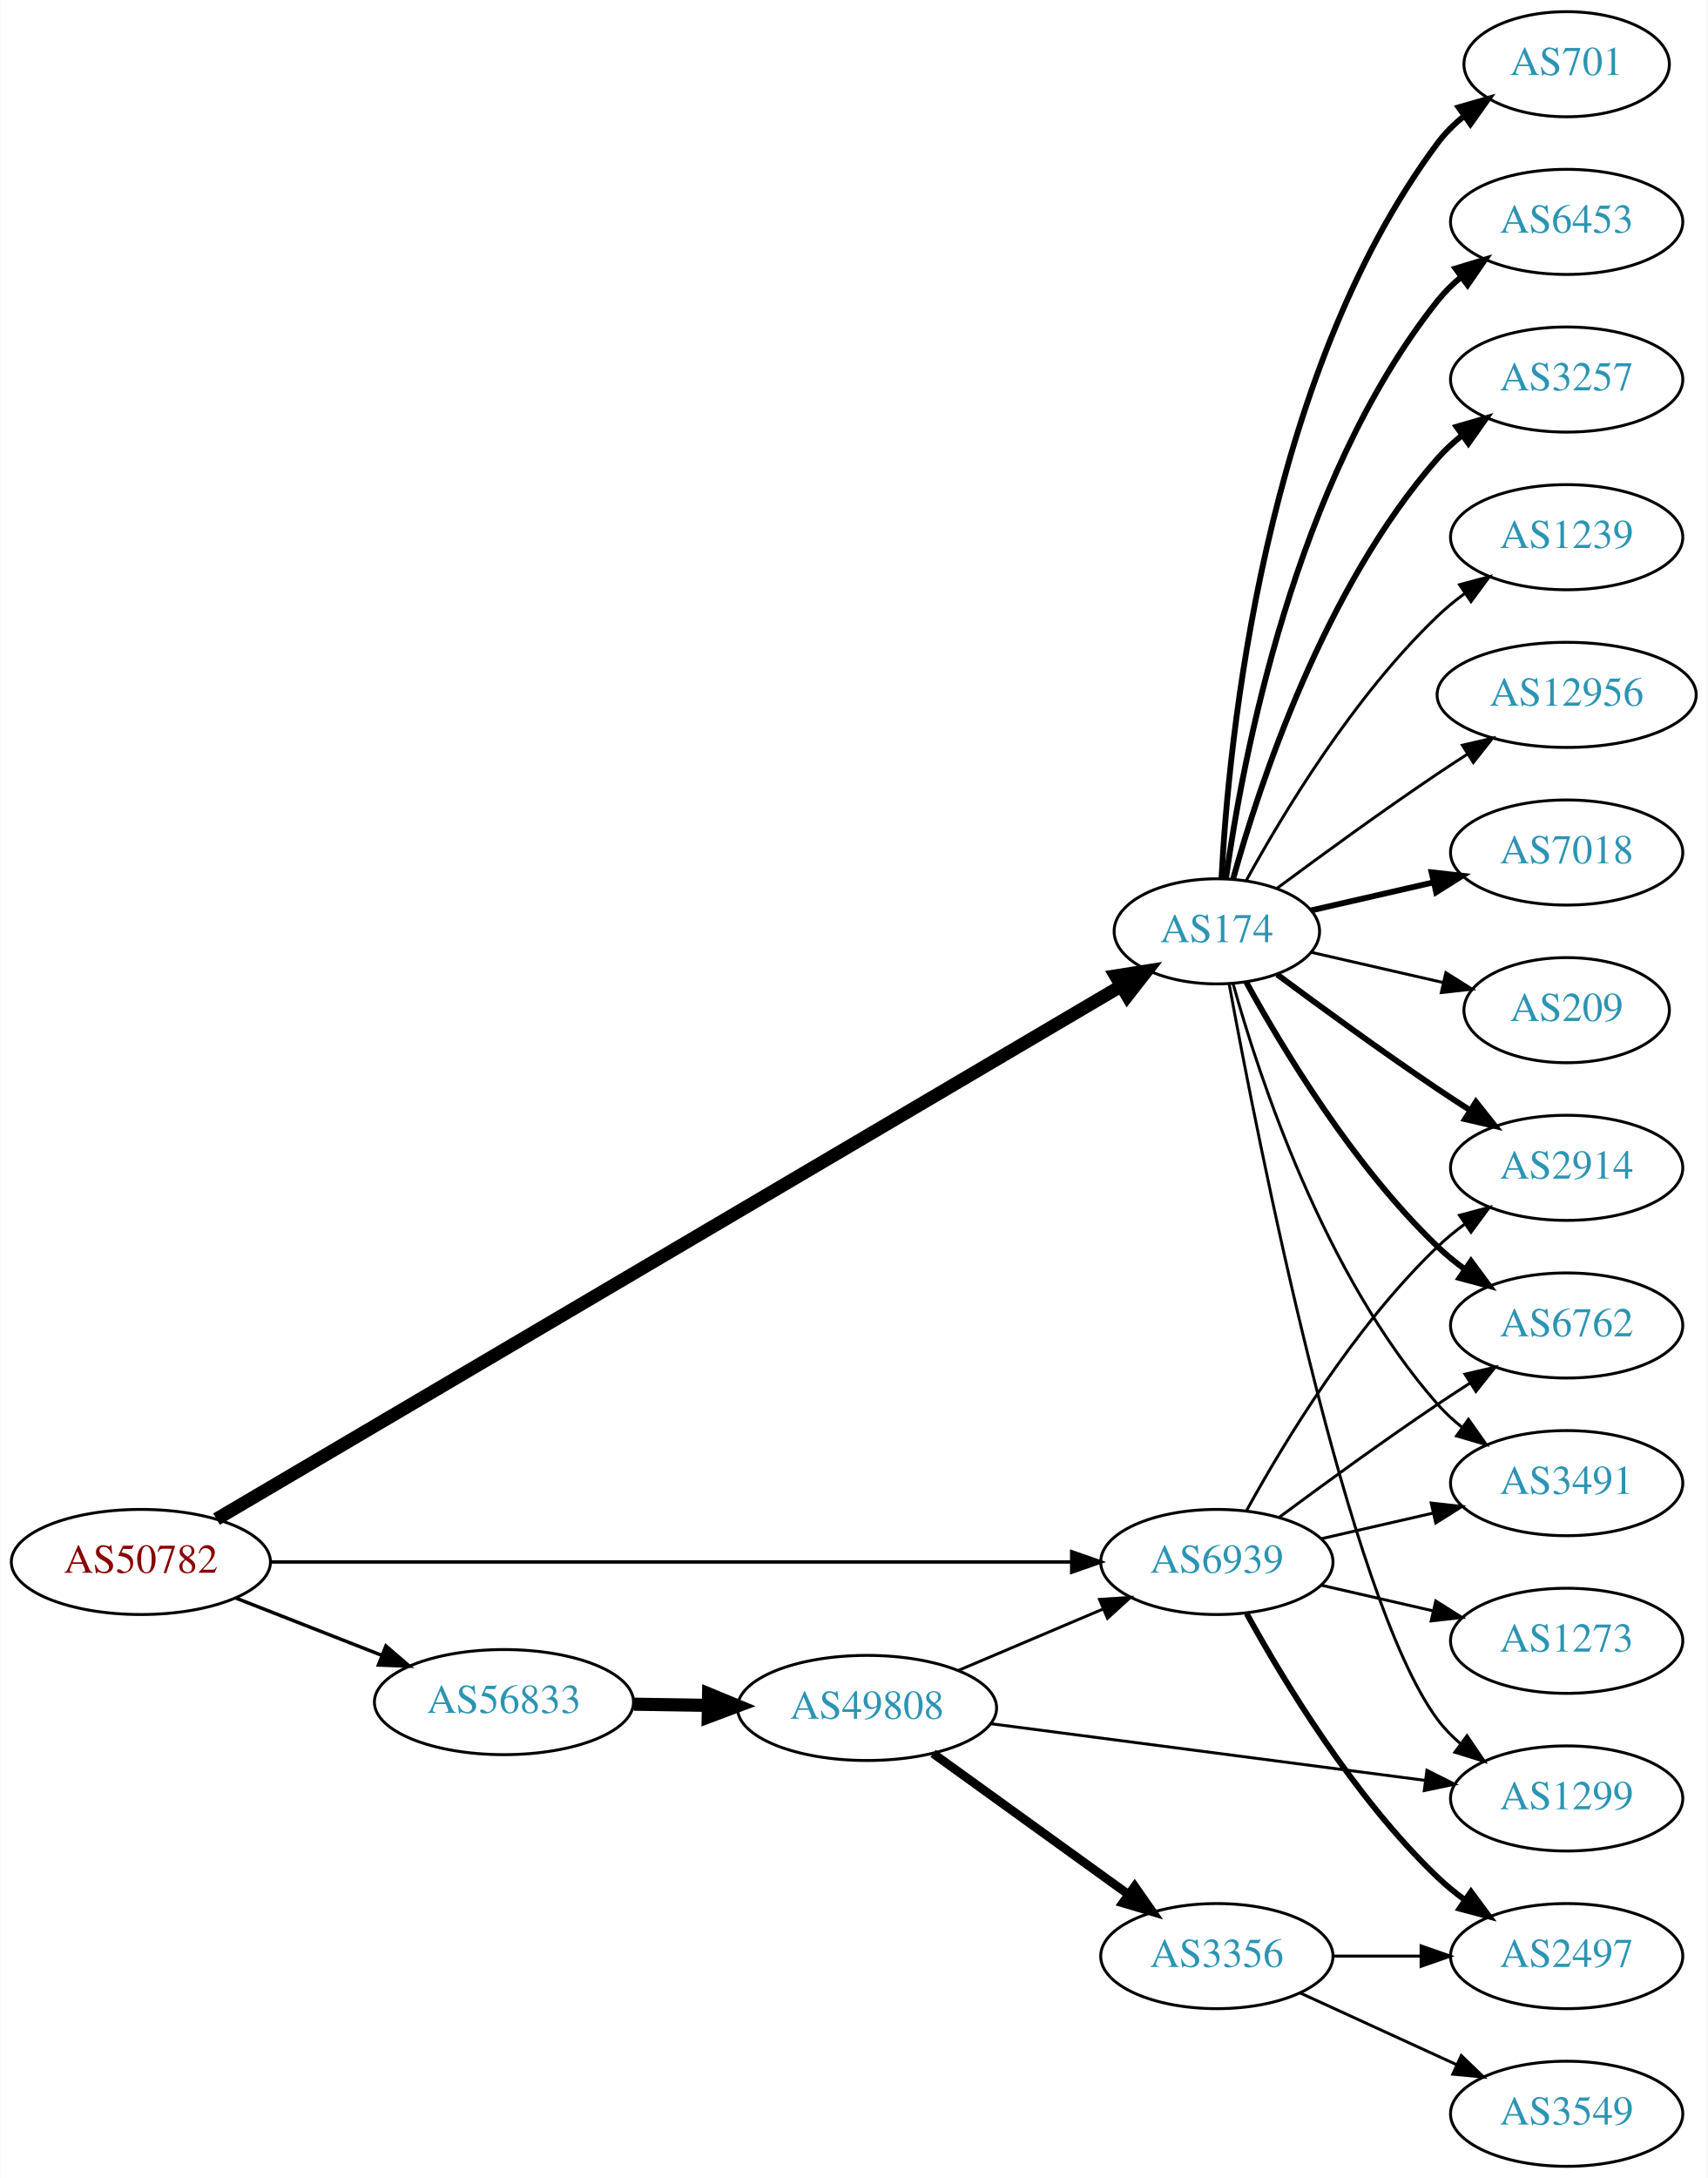
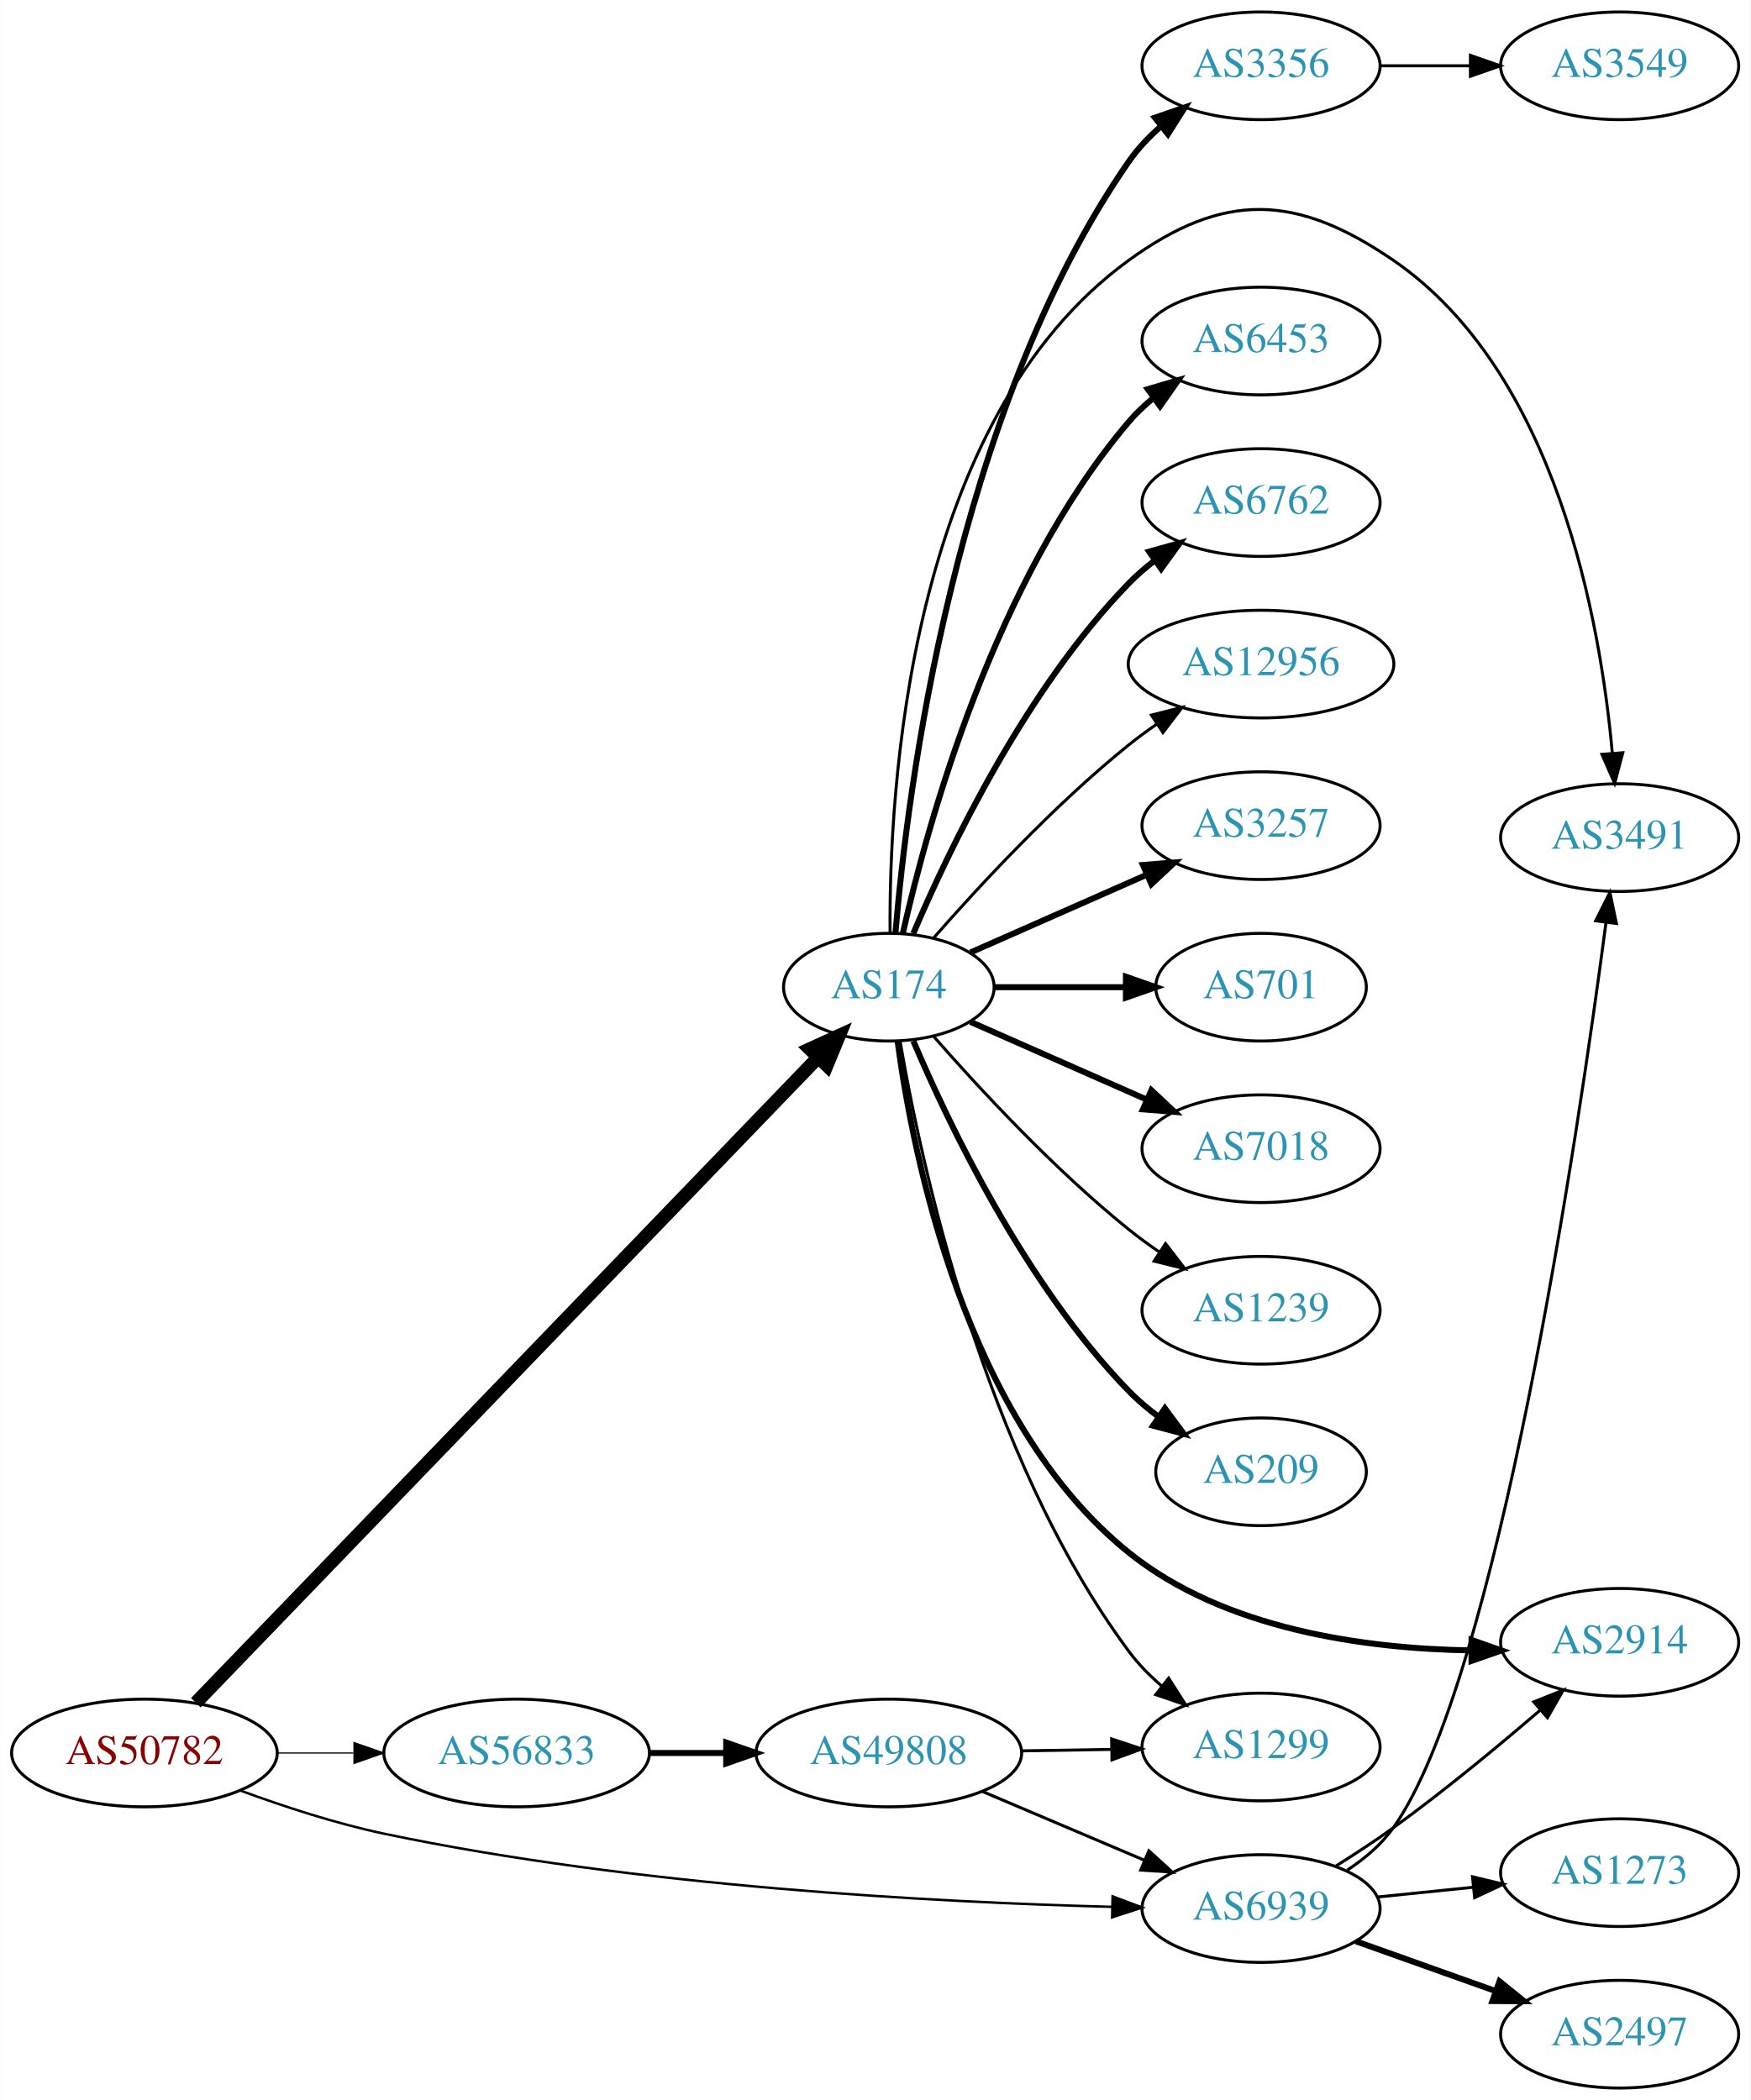
- <svg xmlns="http://www.w3.org/2000/svg" xmlns:xlink="http://www.w3.org/1999/xlink" width="585pt" height="746pt" viewBox="0.00 0.00 584.86 746.00">
-   <g id="graph0" class="graph" transform="scale(1 1) rotate(0) translate(4 742)">
-     <polygon fill="white" stroke="none" points="-4,4 -4,-742 580.862,-742 580.862,4 -4,4" />
+ <svg xmlns="http://www.w3.org/2000/svg" xmlns:xlink="http://www.w3.org/1999/xlink" width="585pt" height="702pt" viewBox="0.00 0.00 584.86 702.00">
+   <g id="graph0" class="graph" transform="scale(1 1) rotate(0) translate(4 698)">
+     <polygon fill="white" stroke="none" points="-4,4 -4,-698 580.862,-698 580.862,4 -4,4" />
    <g id="node1" class="node">
      <g id="a_node1">
        <a xlink:href="/asn/50782" xlink:title="AS50782 ~ COSYS DATA GmbH [AT]">
-           <ellipse fill="#ffffff" stroke="black" cx="44.196" cy="-207" rx="44.393" ry="18" />
-           <text text-anchor="middle" x="44.196" y="-203.3" font-family="Times,serif" font-size="14.00" fill="#880000">AS50782</text>
+           <ellipse fill="#ffffff" stroke="black" cx="44.196" cy="-112" rx="44.393" ry="18" />
+           <text text-anchor="middle" x="44.196" y="-108.3" font-family="Times,serif" font-size="14.00" fill="#880000">AS50782</text>
        </a>
      </g>
    </g>
    <g id="node2" class="node">
      <g id="a_node2">
        <a xlink:href="/asn/174" xlink:title="AS174 ~ Cogent Communications [US]">
-           <ellipse fill="#ffffff" stroke="black" cx="412.823" cy="-423" rx="35.194" ry="18" />
-           <text text-anchor="middle" x="412.823" y="-419.3" font-family="Times,serif" font-size="14.00" fill="#2c94b3">AS174</text>
+           <ellipse fill="#ffffff" stroke="black" cx="292.98" cy="-368" rx="35.194" ry="18" />
+           <text text-anchor="middle" x="292.98" y="-364.3" font-family="Times,serif" font-size="14.00" fill="#2c94b3">AS174</text>
        </a>
      </g>
    </g>
    <g id="edge1" class="edge">
-       <path fill="none" stroke="black" stroke-width="4.5" d="M70.108,-221.677C134.867,-259.83 308.444,-362.094 380.154,-404.342" />
-       <polygon fill="black" stroke="black" stroke-width="4.5" points="378.165,-407.74 388.78,-409.424 382.163,-400.955 378.165,-407.74" />
+       <path fill="none" stroke="black" stroke-width="4.5" d="M61.388,-128.797C104.125,-173.129 220.046,-293.38 269.324,-344.498" />
+       <polygon fill="black" stroke="black" stroke-width="4.5" points="266.592,-347.337 276.367,-351.804 272.262,-341.872 266.592,-347.337" />
    </g>
    <g id="node3" class="node">
      <g id="a_node3">
        <a xlink:href="/asn/56833" xlink:title="AS56833 ~ mieX.at [AT]">
-           <ellipse fill="#ffffff" stroke="black" cx="168.588" cy="-159" rx="44.393" ry="18" />
-           <text text-anchor="middle" x="168.588" y="-155.3" font-family="Times,serif" font-size="14.00" fill="#2c94b3">AS56833</text>
+           <ellipse fill="#ffffff" stroke="black" cx="168.588" cy="-112" rx="44.393" ry="18" />
+           <text text-anchor="middle" x="168.588" y="-108.3" font-family="Times,serif" font-size="14.00" fill="#2c94b3">AS56833</text>
        </a>
      </g>
    </g>
    <g id="edge2" class="edge">
-       <path fill="none" stroke="black" stroke-width="1.184" d="M76.715,-194.639C91.991,-188.648 110.521,-181.381 126.855,-174.975" />
-       <polygon fill="black" stroke="black" stroke-width="1.184" points="128.144,-178.229 136.176,-171.319 125.588,-171.712 128.144,-178.229" />
+       <path fill="none" stroke="black" stroke-width="0.409" d="M88.692,-112C96.898,-112 105.569,-112 114.041,-112" />
+       <polygon fill="black" stroke="black" stroke-width="0.409" points="114.233,-115.5 124.233,-112 114.233,-108.5 114.233,-115.5" />
    </g>
    <g id="node4" class="node">
      <g id="a_node4">
        <a xlink:href="/asn/6939" xlink:title="AS6939 ~ Hurricane Electric LLC [US]">
-           <ellipse fill="#ffffff" stroke="black" cx="412.823" cy="-207" rx="39.794" ry="18" />
-           <text text-anchor="middle" x="412.823" y="-203.3" font-family="Times,serif" font-size="14.00" fill="#2c94b3">AS6939</text>
+           <ellipse fill="#ffffff" stroke="black" cx="417.373" cy="-60" rx="39.794" ry="18" />
+           <text text-anchor="middle" x="417.373" y="-56.3" font-family="Times,serif" font-size="14.00" fill="#2c94b3">AS6939</text>
        </a>
      </g>
    </g>
    <g id="edge3" class="edge">
-       <path fill="none" stroke="black" stroke-width="1.184" d="M88.693,-207C157.482,-207 290.945,-207 362.947,-207" />
-       <polygon fill="black" stroke="black" stroke-width="1.184" points="363.109,-210.5 373.109,-207 363.109,-203.5 363.109,-210.5" />
+       <path fill="none" stroke="black" stroke-width="0.818" d="M76.305,-99.435C90.708,-94.13 108.186,-88.403 124.392,-85 208.704,-67.295 309.227,-62.074 367.627,-60.568" />
+       <polygon fill="black" stroke="black" stroke-width="0.818" points="367.762,-64.066 377.678,-60.335 367.6,-57.068 367.762,-64.066" />
    </g>
    <g id="node5" class="node">
      <g id="a_node5">
        <a xlink:href="/asn/701" xlink:title="AS701 ~ UUNET [US]">
-           <ellipse fill="#ffffff" stroke="black" cx="532.666" cy="-720" rx="35.194" ry="18" />
-           <text text-anchor="middle" x="532.666" y="-716.3" font-family="Times,serif" font-size="14.00" fill="#2c94b3">AS701</text>
+           <ellipse fill="#ffffff" stroke="black" cx="417.373" cy="-368" rx="35.194" ry="18" />
+           <text text-anchor="middle" x="417.373" y="-364.3" font-family="Times,serif" font-size="14.00" fill="#2c94b3">AS701</text>
        </a>
      </g>
    </g>
    <g id="edge4" class="edge">
-       <path fill="none" stroke="black" stroke-width="2" d="M414.415,-441.023C416.791,-487.412 428.709,-612.893 488.469,-693 491.028,-696.429 494.161,-699.526 497.562,-702.295" />
-       <polygon fill="black" stroke="black" stroke-width="2" points="495.653,-705.232 505.835,-708.159 499.701,-699.521 495.653,-705.232" />
+       <path fill="none" stroke="black" stroke-width="2" d="M328.399,-368C341.94,-368 357.66,-368 372.034,-368" />
+       <polygon fill="black" stroke="black" stroke-width="2" points="372.212,-371.5 382.212,-368 372.212,-364.5 372.212,-371.5" />
    </g>
    <g id="node6" class="node">
      <g id="a_node6">
-         <a xlink:href="/asn/3491" xlink:title="AS3491 ~ PCCW Global, Inc. [US]">
-           <ellipse fill="#ffffff" stroke="black" cx="532.666" cy="-234" rx="39.794" ry="18" />
-           <text text-anchor="middle" x="532.666" y="-230.3" font-family="Times,serif" font-size="14.00" fill="#2c94b3">AS3491</text>
+         <a xlink:href="/asn/7018" xlink:title="AS7018 ~ AT&amp;T Services, Inc. [US]">
+           <ellipse fill="#ffffff" stroke="black" cx="417.373" cy="-314" rx="39.794" ry="18" />
+           <text text-anchor="middle" x="417.373" y="-310.3" font-family="Times,serif" font-size="14.00" fill="#2c94b3">AS7018</text>
        </a>
      </g>
    </g>
    <g id="edge5" class="edge">
-       <path fill="none" stroke="black" d="M418.396,-405.054C427.302,-373.005 449.586,-305.158 488.469,-261 490.953,-258.179 493.803,-255.551 496.829,-253.129" />
-       <polygon fill="black" stroke="black" points="499.014,-255.869 505.118,-247.209 494.946,-250.172 499.014,-255.869" />
+       <path fill="none" stroke="black" stroke-width="2" d="M320.237,-356.416C337.422,-348.833 360.135,-338.812 379.17,-330.414" />
+       <polygon fill="black" stroke="black" stroke-width="2" points="380.721,-333.555 388.458,-326.316 377.896,-327.151 380.721,-333.555" />
    </g>
    <g id="node7" class="node">
      <g id="a_node7">
-         <a xlink:href="/asn/2914" xlink:title="AS2914 ~ NTT America, Inc. [US]">
-           <ellipse fill="#ffffff" stroke="black" cx="532.666" cy="-342" rx="39.794" ry="18" />
-           <text text-anchor="middle" x="532.666" y="-338.3" font-family="Times,serif" font-size="14.00" fill="#2c94b3">AS2914</text>
+         <a xlink:href="/asn/1239" xlink:title="AS1239 ~ Sprint [US]">
+           <ellipse fill="#ffffff" stroke="black" cx="417.373" cy="-260" rx="39.794" ry="18" />
+           <text text-anchor="middle" x="417.373" y="-256.3" font-family="Times,serif" font-size="14.00" fill="#2c94b3">AS1239</text>
        </a>
      </g>
    </g>
    <g id="edge6" class="edge">
-       <path fill="none" stroke="black" stroke-width="2" d="M433.524,-408.19C448.427,-397.125 469.495,-381.772 488.469,-369 492.018,-366.611 495.769,-364.161 499.517,-361.758" />
-       <polygon fill="black" stroke="black" stroke-width="2" points="501.585,-364.591 508.166,-356.288 497.843,-358.675 501.585,-364.591" />
+       <path fill="none" stroke="black" d="M307.854,-351.655C322.924,-334.441 348.202,-307.099 373.176,-287 376.432,-284.38 379.957,-281.808 383.542,-279.354" />
+       <polygon fill="black" stroke="black" points="385.46,-282.281 391.914,-273.879 381.629,-276.423 385.46,-282.281" />
    </g>
    <g id="node8" class="node">
      <g id="a_node8">
-         <a xlink:href="/asn/6762" xlink:title="AS6762 ~ TELECOM ITALIA SPARKLE S.p.A. [IT]">
-           <ellipse fill="#ffffff" stroke="black" cx="532.666" cy="-288" rx="39.794" ry="18" />
-           <text text-anchor="middle" x="532.666" y="-284.3" font-family="Times,serif" font-size="14.00" fill="#2c94b3">AS6762</text>
+         <a xlink:href="/asn/209" xlink:title="AS209 ~ CenturyLink Communications, LLC [US]">
+           <ellipse fill="#ffffff" stroke="black" cx="417.373" cy="-206" rx="35.194" ry="18" />
+           <text text-anchor="middle" x="417.373" y="-202.3" font-family="Times,serif" font-size="14.00" fill="#2c94b3">AS209</text>
        </a>
      </g>
    </g>
    <g id="edge7" class="edge">
-       <path fill="none" stroke="black" stroke-width="2" d="M422.849,-405.679C435.332,-382.9 459.622,-342.547 488.469,-315 491.338,-312.261 494.527,-309.653 497.836,-307.215" />
-       <polygon fill="black" stroke="black" stroke-width="2" points="499.899,-310.044 506.195,-301.523 495.959,-304.258 499.899,-310.044" />
+       <path fill="none" stroke="black" stroke-width="2" d="M301.171,-350.025C312.938,-322.318 338.512,-268.652 373.176,-233 376.159,-229.933 379.556,-227.06 383.106,-224.419" />
+       <polygon fill="black" stroke="black" stroke-width="2" points="385.233,-227.205 391.54,-218.692 381.301,-221.414 385.233,-227.205" />
    </g>
    <g id="node9" class="node">
      <g id="a_node9">
-         <a xlink:href="/asn/6453" xlink:title="AS6453 ~ TATA COMMUNICATIONS (AMERICA) INC [US]">
-           <ellipse fill="#ffffff" stroke="black" cx="532.666" cy="-666" rx="39.794" ry="18" />
-           <text text-anchor="middle" x="532.666" y="-662.3" font-family="Times,serif" font-size="14.00" fill="#2c94b3">AS6453</text>
+         <a xlink:href="/asn/3356" xlink:title="AS3356 ~ Level 3 Parent, LLC [US]">
+           <ellipse fill="#ffffff" stroke="black" cx="417.373" cy="-676" rx="39.794" ry="18" />
+           <text text-anchor="middle" x="417.373" y="-672.3" font-family="Times,serif" font-size="14.00" fill="#2c94b3">AS3356</text>
        </a>
      </g>
    </g>
    <g id="edge8" class="edge">
-       <path fill="none" stroke="black" stroke-width="2" d="M415.962,-441.17C421.462,-480.974 439.288,-577.233 488.469,-639 490.811,-641.94 493.565,-644.649 496.531,-647.121" />
-       <polygon fill="black" stroke="black" stroke-width="2" points="494.596,-650.042 504.737,-653.11 498.723,-644.388 494.596,-650.042" />
+       <path fill="none" stroke="black" stroke-width="2" d="M295.195,-386.156C299.113,-432.938 314.8,-559.818 373.176,-644 376.158,-648.3 379.905,-652.251 383.94,-655.8" />
+       <polygon fill="black" stroke="black" stroke-width="2" points="381.912,-658.658 391.927,-662.115 386.254,-653.167 381.912,-658.658" />
    </g>
    <g id="node10" class="node">
      <g id="a_node10">
-         <a xlink:href="/asn/3257" xlink:title="AS3257 ~ GTT [DE]">
-           <ellipse fill="#ffffff" stroke="black" cx="532.666" cy="-612" rx="39.794" ry="18" />
-           <text text-anchor="middle" x="532.666" y="-608.3" font-family="Times,serif" font-size="14.00" fill="#2c94b3">AS3257</text>
+         <a xlink:href="/asn/3491" xlink:title="AS3491 ~ PCCW Global, Inc. [US]">
+           <ellipse fill="#ffffff" stroke="black" cx="537.215" cy="-418" rx="39.794" ry="18" />
+           <text text-anchor="middle" x="537.215" y="-414.3" font-family="Times,serif" font-size="14.00" fill="#2c94b3">AS3491</text>
        </a>
      </g>
    </g>
    <g id="edge9" class="edge">
-       <path fill="none" stroke="black" stroke-width="2" d="M418.396,-440.946C427.302,-472.995 449.586,-540.842 488.469,-585 490.953,-587.821 493.803,-590.449 496.829,-592.871" />
-       <polygon fill="black" stroke="black" stroke-width="2" points="494.946,-595.828 505.118,-598.791 499.014,-590.131 494.946,-595.828" />
+       <path fill="none" stroke="black" d="M293.398,-386.043C293,-432.678 299.204,-557.306 373.176,-611 404.969,-634.077 429.164,-633.211 461.569,-611 516.184,-573.566 530.85,-489.999 534.781,-446.126" />
+       <polygon fill="black" stroke="black" points="538.272,-446.371 535.551,-436.132 531.293,-445.834 538.272,-446.371" />
    </g>
    <g id="node11" class="node">
      <g id="a_node11">
-         <a xlink:href="/asn/1239" xlink:title="AS1239 ~ Sprint [US]">
-           <ellipse fill="#ffffff" stroke="black" cx="532.666" cy="-558" rx="39.794" ry="18" />
-           <text text-anchor="middle" x="532.666" y="-554.3" font-family="Times,serif" font-size="14.00" fill="#2c94b3">AS1239</text>
+         <a xlink:href="/asn/6453" xlink:title="AS6453 ~ TATA COMMUNICATIONS (AMERICA) INC [US]">
+           <ellipse fill="#ffffff" stroke="black" cx="417.373" cy="-584" rx="39.794" ry="18" />
+           <text text-anchor="middle" x="417.373" y="-580.3" font-family="Times,serif" font-size="14.00" fill="#2c94b3">AS6453</text>
        </a>
      </g>
    </g>
    <g id="edge10" class="edge">
-       <path fill="none" stroke="black" d="M422.849,-440.321C435.332,-463.1 459.622,-503.453 488.469,-531 491.338,-533.739 494.527,-536.347 497.836,-538.785" />
-       <polygon fill="black" stroke="black" points="495.959,-541.742 506.195,-544.477 499.899,-535.956 495.959,-541.742" />
+       <path fill="none" stroke="black" stroke-width="2" d="M297.674,-386.075C305.814,-422.148 328.247,-504.14 373.176,-557 375.611,-559.864 378.427,-562.521 381.432,-564.961" />
+       <polygon fill="black" stroke="black" stroke-width="2" points="379.531,-567.905 389.692,-570.906 383.62,-562.224 379.531,-567.905" />
    </g>
    <g id="node12" class="node">
      <g id="a_node12">
-         <a xlink:href="/asn/12956" xlink:title="AS12956 ~ TELXIUS [ES]">
-           <ellipse fill="#ffffff" stroke="black" cx="532.666" cy="-504" rx="44.393" ry="18" />
-           <text text-anchor="middle" x="532.666" y="-500.3" font-family="Times,serif" font-size="14.00" fill="#2c94b3">AS12956</text>
+         <a xlink:href="/asn/6762" xlink:title="AS6762 ~ TELECOM ITALIA SPARKLE S.p.A. [IT]">
+           <ellipse fill="#ffffff" stroke="black" cx="417.373" cy="-530" rx="39.794" ry="18" />
+           <text text-anchor="middle" x="417.373" y="-526.3" font-family="Times,serif" font-size="14.00" fill="#2c94b3">AS6762</text>
        </a>
      </g>
    </g>
    <g id="edge11" class="edge">
-       <path fill="none" stroke="black" d="M433.524,-437.81C448.427,-448.875 469.495,-464.228 488.469,-477 491.759,-479.215 495.222,-481.482 498.696,-483.715" />
-       <polygon fill="black" stroke="black" points="496.944,-486.748 507.264,-489.148 500.693,-480.837 496.944,-486.748" />
+       <path fill="none" stroke="black" stroke-width="2" d="M301.171,-385.975C312.938,-413.682 338.512,-467.348 373.176,-503 375.797,-505.695 378.737,-508.239 381.82,-510.608" />
+       <polygon fill="black" stroke="black" stroke-width="2" points="379.986,-513.597 390.189,-516.455 383.995,-507.859 379.986,-513.597" />
    </g>
    <g id="node13" class="node">
      <g id="a_node13">
-         <a xlink:href="/asn/7018" xlink:title="AS7018 ~ AT&amp;T Services, Inc. [US]">
-           <ellipse fill="#ffffff" stroke="black" cx="532.666" cy="-450" rx="39.794" ry="18" />
-           <text text-anchor="middle" x="532.666" y="-446.3" font-family="Times,serif" font-size="14.00" fill="#2c94b3">AS7018</text>
+         <a xlink:href="/asn/12956" xlink:title="AS12956 ~ TELXIUS [ES]">
+           <ellipse fill="#ffffff" stroke="black" cx="417.373" cy="-476" rx="44.393" ry="18" />
+           <text text-anchor="middle" x="417.373" y="-472.3" font-family="Times,serif" font-size="14.00" fill="#2c94b3">AS12956</text>
        </a>
      </g>
    </g>
    <g id="edge12" class="edge">
-       <path fill="none" stroke="black" stroke-width="2" d="M445.093,-430.165C457.932,-433.106 473.037,-436.567 487.004,-439.767" />
-       <polygon fill="black" stroke="black" stroke-width="2" points="486.396,-443.219 496.925,-442.04 487.959,-436.395 486.396,-443.219" />
+       <path fill="none" stroke="black" d="M307.854,-384.345C322.924,-401.559 348.202,-428.901 373.176,-449 376.105,-451.357 379.251,-453.675 382.463,-455.902" />
+       <polygon fill="black" stroke="black" points="380.738,-458.958 391.011,-461.552 384.598,-453.118 380.738,-458.958" />
    </g>
    <g id="node14" class="node">
      <g id="a_node14">
-         <a xlink:href="/asn/1299" xlink:title="AS1299 ~ Telia Carrier [EU]">
-           <ellipse fill="#ffffff" stroke="black" cx="532.666" cy="-126" rx="39.794" ry="18" />
-           <text text-anchor="middle" x="532.666" y="-122.3" font-family="Times,serif" font-size="14.00" fill="#2c94b3">AS1299</text>
+         <a xlink:href="/asn/2914" xlink:title="AS2914 ~ NTT America, Inc. [US]">
+           <ellipse fill="#ffffff" stroke="black" cx="537.215" cy="-149" rx="39.794" ry="18" />
+           <text text-anchor="middle" x="537.215" y="-145.3" font-family="Times,serif" font-size="14.00" fill="#2c94b3">AS2914</text>
        </a>
      </g>
    </g>
    <g id="edge13" class="edge">
-       <path fill="none" stroke="black" d="M417.018,-405.098C426.827,-351.623 457.717,-194.223 488.469,-153 490.717,-149.987 493.409,-147.231 496.335,-144.728" />
-       <polygon fill="black" stroke="black" points="498.53,-147.458 504.487,-138.697 494.366,-141.831 498.53,-147.458" />
+       <path fill="none" stroke="black" stroke-width="2" d="M295.924,-349.806C301.029,-311.632 318.452,-223.071 373.176,-179 405.207,-153.205 452.277,-146.86 487.618,-146.288" />
+       <polygon fill="black" stroke="black" stroke-width="2" points="487.72,-149.788 497.715,-146.274 487.71,-142.788 487.72,-149.788" />
    </g>
    <g id="node15" class="node">
      <g id="a_node15">
-         <a xlink:href="/asn/209" xlink:title="AS209 ~ CenturyLink Communications, LLC [US]">
-           <ellipse fill="#ffffff" stroke="black" cx="532.666" cy="-396" rx="35.194" ry="18" />
-           <text text-anchor="middle" x="532.666" y="-392.3" font-family="Times,serif" font-size="14.00" fill="#2c94b3">AS209</text>
+         <a xlink:href="/asn/3257" xlink:title="AS3257 ~ GTT [DE]">
+           <ellipse fill="#ffffff" stroke="black" cx="417.373" cy="-422" rx="39.794" ry="18" />
+           <text text-anchor="middle" x="417.373" y="-418.3" font-family="Times,serif" font-size="14.00" fill="#2c94b3">AS3257</text>
        </a>
      </g>
    </g>
    <g id="edge14" class="edge">
-       <path fill="none" stroke="black" d="M445.093,-415.835C458.944,-412.662 475.43,-408.885 490.281,-405.482" />
-       <polygon fill="black" stroke="black" points="491.283,-408.843 500.249,-403.198 489.72,-402.02 491.283,-408.843" />
+       <path fill="none" stroke="black" stroke-width="2" d="M320.237,-379.584C337.422,-387.167 360.135,-397.188 379.17,-405.586" />
+       <polygon fill="black" stroke="black" stroke-width="2" points="377.896,-408.849 388.458,-409.684 380.721,-402.445 377.896,-408.849" />
    </g>
    <g id="node16" class="node">
      <g id="a_node16">
-         <a xlink:href="/asn/49808" xlink:title="AS49808 ~ POWERSPEED-AS [AT]">
-           <ellipse fill="#ffffff" stroke="black" cx="292.98" cy="-157" rx="44.393" ry="18" />
-           <text text-anchor="middle" x="292.98" y="-153.3" font-family="Times,serif" font-size="14.00" fill="#2c94b3">AS49808</text>
+         <a xlink:href="/asn/1299" xlink:title="AS1299 ~ Telia Carrier [EU]">
+           <ellipse fill="#ffffff" stroke="black" cx="417.373" cy="-114" rx="39.794" ry="18" />
+           <text text-anchor="middle" x="417.373" y="-110.3" font-family="Times,serif" font-size="14.00" fill="#2c94b3">AS1299</text>
        </a>
      </g>
    </g>
    <g id="edge15" class="edge">
-       <path fill="none" stroke="black" stroke-width="4.5" d="M213.084,-158.289C221.29,-158.155 229.961,-158.013 238.434,-157.875" />
-       <polygon fill="black" stroke="black" stroke-width="4.5" points="238.691,-161.809 248.625,-157.708 238.562,-153.935 238.691,-161.809" />
-     </g>
-     <g id="edge24" class="edge">
-       <path fill="none" stroke="black" d="M448.542,-214.955C460.542,-217.704 474.163,-220.825 486.856,-223.733" />
-       <polygon fill="black" stroke="black" points="486.258,-227.187 496.787,-226.009 487.821,-220.364 486.258,-227.187" />
-     </g>
-     <g id="edge25" class="edge">
-       <path fill="none" stroke="black" d="M423.064,-224.713C435.61,-247.561 459.787,-287.611 488.469,-315 491.338,-317.739 494.527,-320.347 497.836,-322.785" />
-       <polygon fill="black" stroke="black" points="495.959,-325.742 506.195,-328.477 499.899,-319.956 495.959,-325.742" />
-     </g>
-     <g id="edge23" class="edge">
-       <path fill="none" stroke="black" d="M434.153,-222.277C449.016,-233.304 469.76,-248.407 488.469,-261 492.018,-263.389 495.769,-265.839 499.517,-268.242" />
-       <polygon fill="black" stroke="black" points="497.843,-271.325 508.166,-273.712 501.585,-265.409 497.843,-271.325" />
+       <path fill="none" stroke="black" d="M296.746,-349.916C303.62,-309.769 324.559,-211.581 373.176,-146 376.292,-141.797 380.115,-137.9 384.186,-134.377" />
+       <polygon fill="black" stroke="black" points="386.499,-137.011 392.199,-128.08 382.174,-131.507 386.499,-137.011" />
    </g>
    <g id="node18" class="node">
      <g id="a_node18">
+         <a xlink:href="/asn/49808" xlink:title="AS49808 ~ POWERSPEED-AS [AT]">
+           <ellipse fill="#ffffff" stroke="black" cx="292.98" cy="-112" rx="44.393" ry="18" />
+           <text text-anchor="middle" x="292.98" y="-108.3" font-family="Times,serif" font-size="14.00" fill="#2c94b3">AS49808</text>
+         </a>
+       </g>
+     </g>
+     <g id="edge17" class="edge">
+       <path fill="none" stroke="black" stroke-width="2" d="M213.084,-112C221.29,-112 229.961,-112 238.434,-112" />
+       <polygon fill="black" stroke="black" stroke-width="2" points="238.625,-115.5 248.625,-112 238.625,-108.5 238.625,-115.5" />
+     </g>
+     <g id="edge21" class="edge">
+       <path fill="none" stroke="black" d="M446.193,-72.847C452.008,-76.669 457.578,-81.374 461.569,-87 496.5,-136.243 523.349,-318.836 532.664,-389.664" />
+       <polygon fill="black" stroke="black" points="529.203,-390.188 533.959,-399.655 536.145,-389.289 529.203,-390.188" />
+     </g>
+     <g id="edge23" class="edge">
+       <path fill="none" stroke="black" d="M442.515,-74.293C448.828,-78.245 455.548,-82.648 461.569,-87 478.46,-99.21 496.46,-114.099 510.55,-126.225" />
+       <polygon fill="black" stroke="black" points="508.512,-129.091 518.358,-133.005 513.102,-123.806 508.512,-129.091" />
+     </g>
+     <g id="node19" class="node">
+       <g id="a_node19">
        <a xlink:href="/asn/2497" xlink:title="AS2497 ~ Internet Initiative Japan Inc. [JP]">
-           <ellipse fill="#ffffff" stroke="black" cx="532.666" cy="-72" rx="39.794" ry="18" />
-           <text text-anchor="middle" x="532.666" y="-68.3" font-family="Times,serif" font-size="14.00" fill="#2c94b3">AS2497</text>
-         </a>
-       </g>
-     </g>
-     <g id="edge21" class="edge">
-       <path fill="none" stroke="black" stroke-width="2" d="M423.064,-189.287C435.61,-166.439 459.787,-126.389 488.469,-99 491.338,-96.261 494.527,-93.653 497.836,-91.215" />
-       <polygon fill="black" stroke="black" stroke-width="2" points="499.899,-94.044 506.195,-85.523 495.959,-88.258 499.899,-94.044" />
+           <ellipse fill="#ffffff" stroke="black" cx="537.215" cy="-18" rx="39.794" ry="18" />
+           <text text-anchor="middle" x="537.215" y="-14.3" font-family="Times,serif" font-size="14.00" fill="#2c94b3">AS2497</text>
+         </a>
+       </g>
+     </g>
+     <g id="edge20" class="edge">
+       <path fill="none" stroke="black" stroke-width="2" d="M449.027,-49.075C463.236,-44.01 480.319,-37.922 495.585,-32.481" />
+       <polygon fill="black" stroke="black" stroke-width="2" points="497.061,-35.671 505.305,-29.017 494.71,-29.077 497.061,-35.671" />
    </g>
    <g id="node20" class="node">
      <g id="a_node20">
        <a xlink:href="/asn/1273" xlink:title="AS1273 ~ Vodafone Group PLC [EU]">
-           <ellipse fill="#ffffff" stroke="black" cx="532.666" cy="-180" rx="39.794" ry="18" />
-           <text text-anchor="middle" x="532.666" y="-176.3" font-family="Times,serif" font-size="14.00" fill="#2c94b3">AS1273</text>
+           <ellipse fill="#ffffff" stroke="black" cx="537.215" cy="-72" rx="39.794" ry="18" />
+           <text text-anchor="middle" x="537.215" y="-68.3" font-family="Times,serif" font-size="14.00" fill="#2c94b3">AS1273</text>
        </a>
      </g>
    </g>
    <g id="edge22" class="edge">
-       <path fill="none" stroke="black" d="M448.542,-199.045C460.542,-196.296 474.163,-193.175 486.856,-190.267" />
-       <polygon fill="black" stroke="black" points="487.821,-193.636 496.787,-187.991 486.258,-186.813 487.821,-193.636" />
-     </g>
-     <g id="edge18" class="edge">
-       <path fill="none" stroke="black" d="M324.328,-169.876C339.35,-176.25 357.642,-184.011 373.609,-190.786" />
-       <polygon fill="black" stroke="black" points="372.627,-194.172 383.2,-194.856 375.362,-187.728 372.627,-194.172" />
-     </g>
-     <g id="edge17" class="edge">
-       <path fill="none" stroke="black" d="M335.382,-151.6C376.878,-146.188 440.685,-137.866 484.204,-132.19" />
-       <polygon fill="black" stroke="black" points="484.794,-135.643 494.258,-130.879 483.889,-128.702 484.794,-135.643" />
+       <path fill="none" stroke="black" d="M456.307,-63.863C466.505,-64.901 477.667,-66.038 488.33,-67.124" />
+       <polygon fill="black" stroke="black" points="488.048,-70.613 498.351,-68.144 488.757,-63.649 488.048,-70.613" />
    </g>
    <g id="node17" class="node">
      <g id="a_node17">
-         <a xlink:href="/asn/3356" xlink:title="AS3356 ~ Level 3 Parent, LLC [US]">
-           <ellipse fill="#ffffff" stroke="black" cx="412.823" cy="-72" rx="39.794" ry="18" />
-           <text text-anchor="middle" x="412.823" y="-68.3" font-family="Times,serif" font-size="14.00" fill="#2c94b3">AS3356</text>
+         <a xlink:href="/asn/3549" xlink:title="AS3549 ~ Level 3 Parent, LLC [US]">
+           <ellipse fill="#ffffff" stroke="black" cx="537.215" cy="-676" rx="39.794" ry="18" />
+           <text text-anchor="middle" x="537.215" y="-672.3" font-family="Times,serif" font-size="14.00" fill="#2c94b3">AS3549</text>
        </a>
      </g>
    </g>
    <g id="edge16" class="edge">
-       <path fill="none" stroke="black" stroke-width="3" d="M315.595,-141.41C334.399,-127.846 361.816,-108.07 382.579,-93.094" />
-       <polygon fill="black" stroke="black" stroke-width="3" points="384.679,-95.894 390.742,-87.206 380.584,-90.217 384.679,-95.894" />
+       <path fill="none" stroke="black" d="M457.285,-676C466.839,-676 477.188,-676 487.151,-676" />
+       <polygon fill="black" stroke="black" points="487.343,-679.5 497.343,-676 487.343,-672.5 487.343,-679.5" />
    </g>
    <g id="edge19" class="edge">
-       <path fill="none" stroke="black" d="M452.736,-72C462.289,-72 472.639,-72 482.601,-72" />
-       <polygon fill="black" stroke="black" points="482.794,-75.5 492.794,-72 482.794,-68.5 482.794,-75.5" />
-     </g>
-     <g id="node19" class="node">
-       <g id="a_node19">
-         <a xlink:href="/asn/3549" xlink:title="AS3549 ~ Level 3 Parent, LLC [US]">
-           <ellipse fill="#ffffff" stroke="black" cx="532.666" cy="-18" rx="39.794" ry="18" />
-           <text text-anchor="middle" x="532.666" y="-14.3" font-family="Times,serif" font-size="14.00" fill="#2c94b3">AS3549</text>
-         </a>
-       </g>
-     </g>
-     <g id="edge20" class="edge">
-       <path fill="none" stroke="black" d="M441.452,-59.339C457.409,-52.027 477.679,-42.739 494.962,-34.819" />
-       <polygon fill="black" stroke="black" points="496.577,-37.929 504.21,-30.581 493.661,-31.565 496.577,-37.929" />
+       <path fill="none" stroke="black" d="M324.235,-99.146C340.6,-92.193 360.972,-83.538 378.396,-76.135" />
+       <polygon fill="black" stroke="black" points="379.893,-79.302 387.728,-72.17 377.155,-72.859 379.893,-79.302" />
+     </g>
+     <g id="edge18" class="edge">
+       <path fill="none" stroke="black" d="M337.476,-112.711C347.165,-112.869 357.502,-113.038 367.394,-113.2" />
+       <polygon fill="black" stroke="black" points="367.441,-116.701 377.497,-113.365 367.556,-109.702 367.441,-116.701" />
    </g>
  </g>
</svg>
